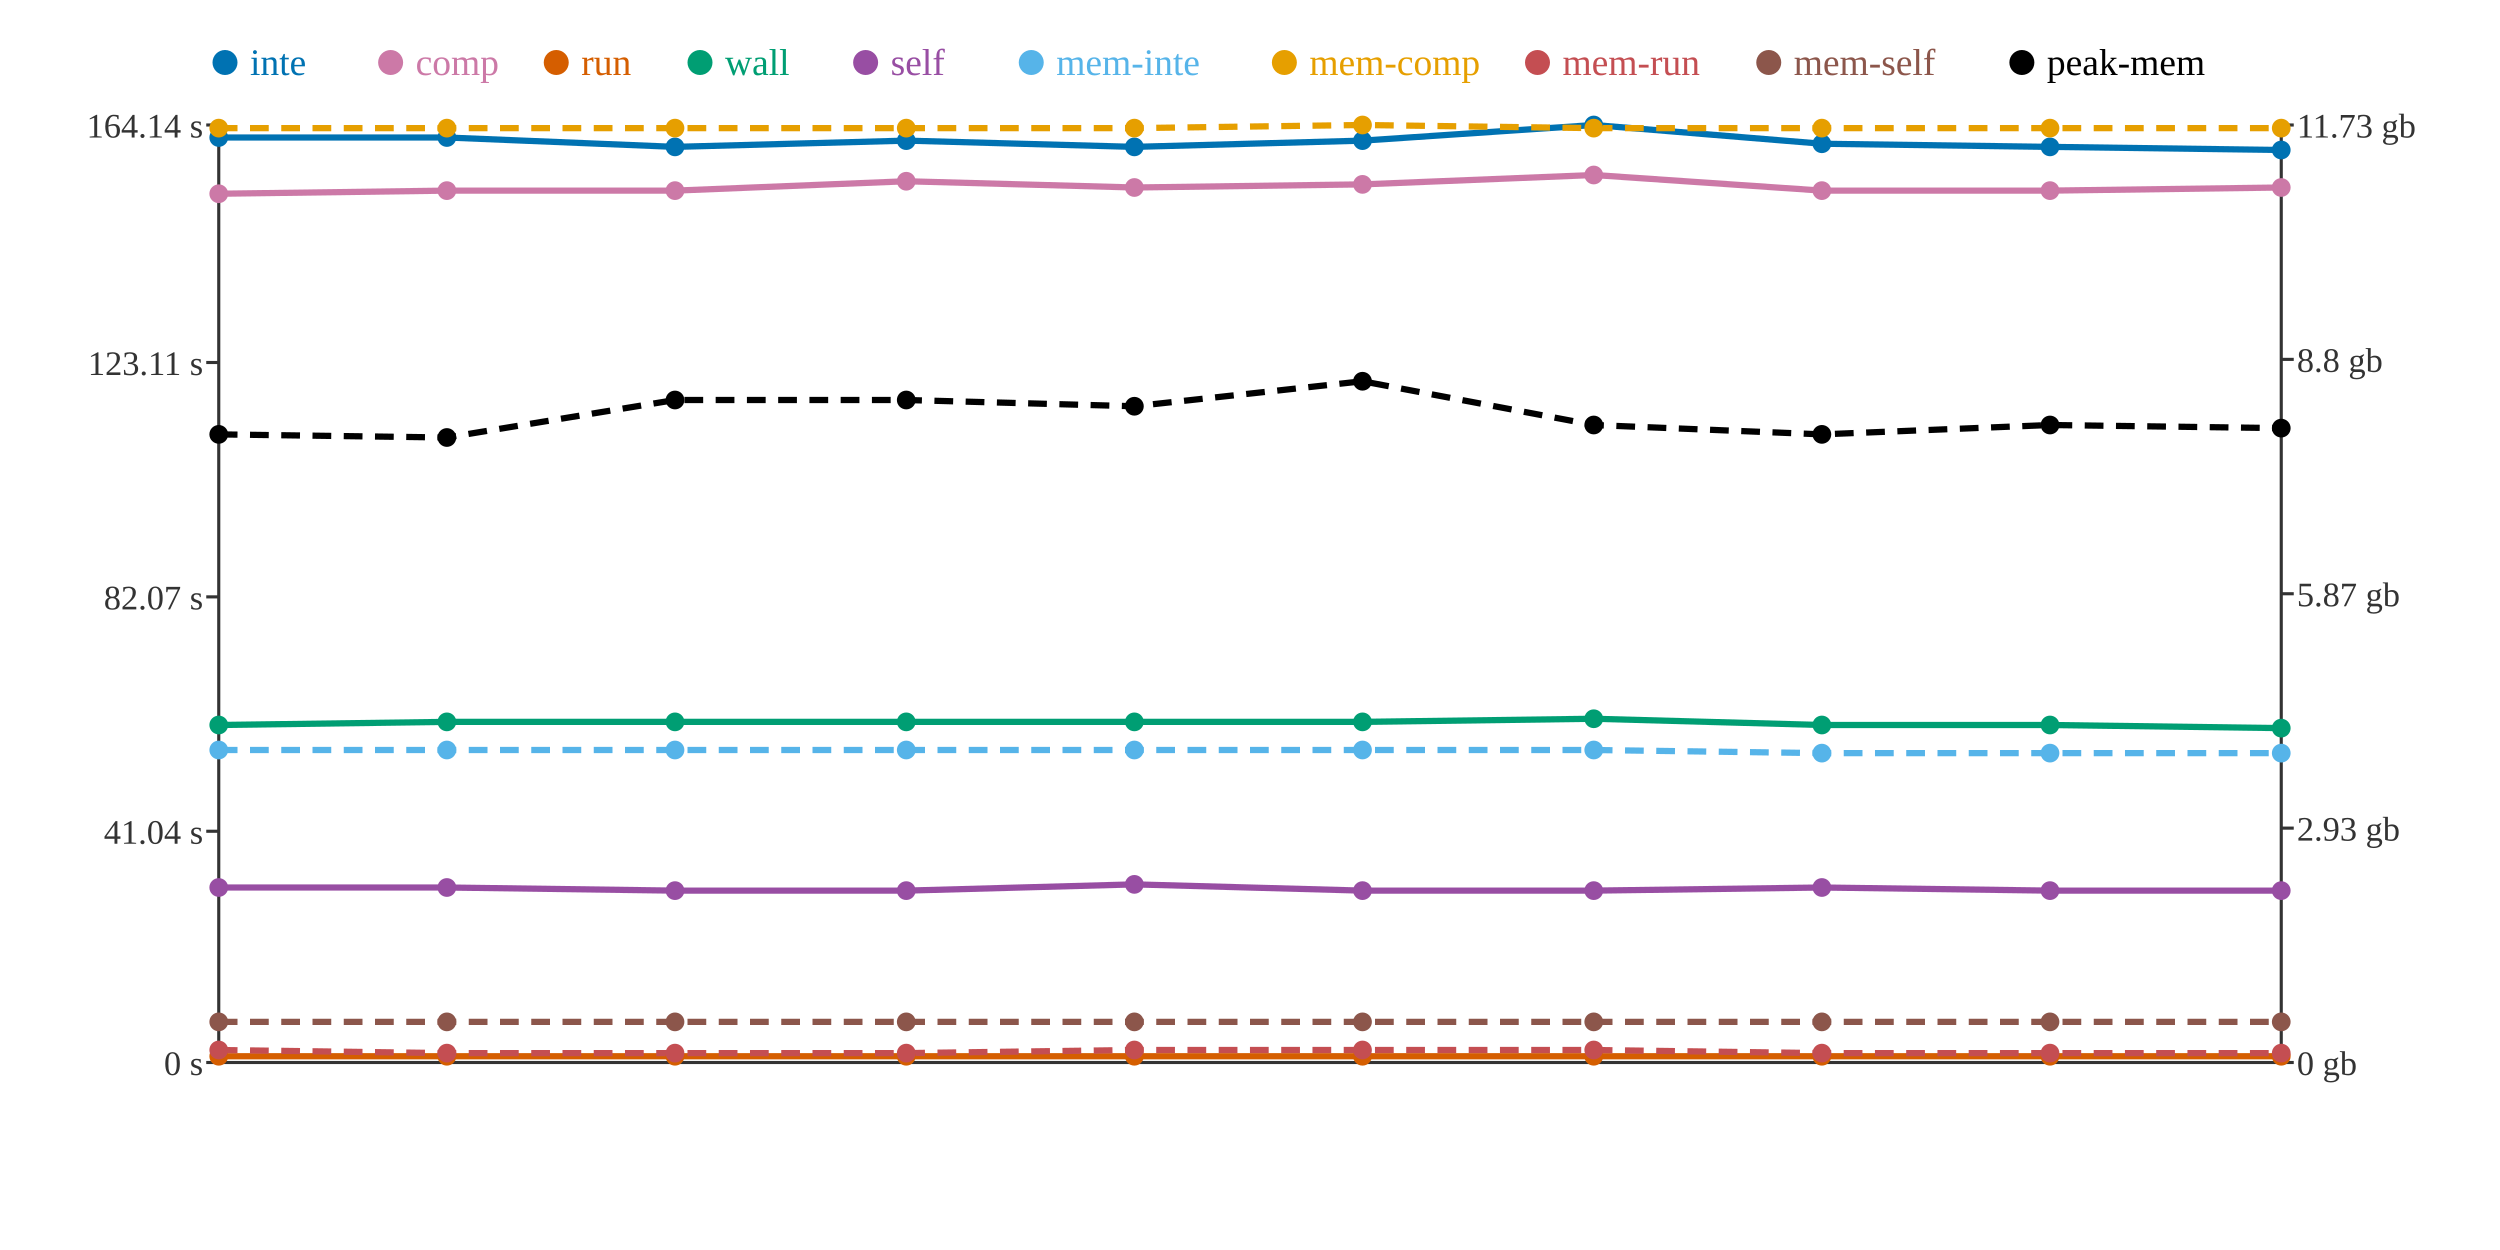
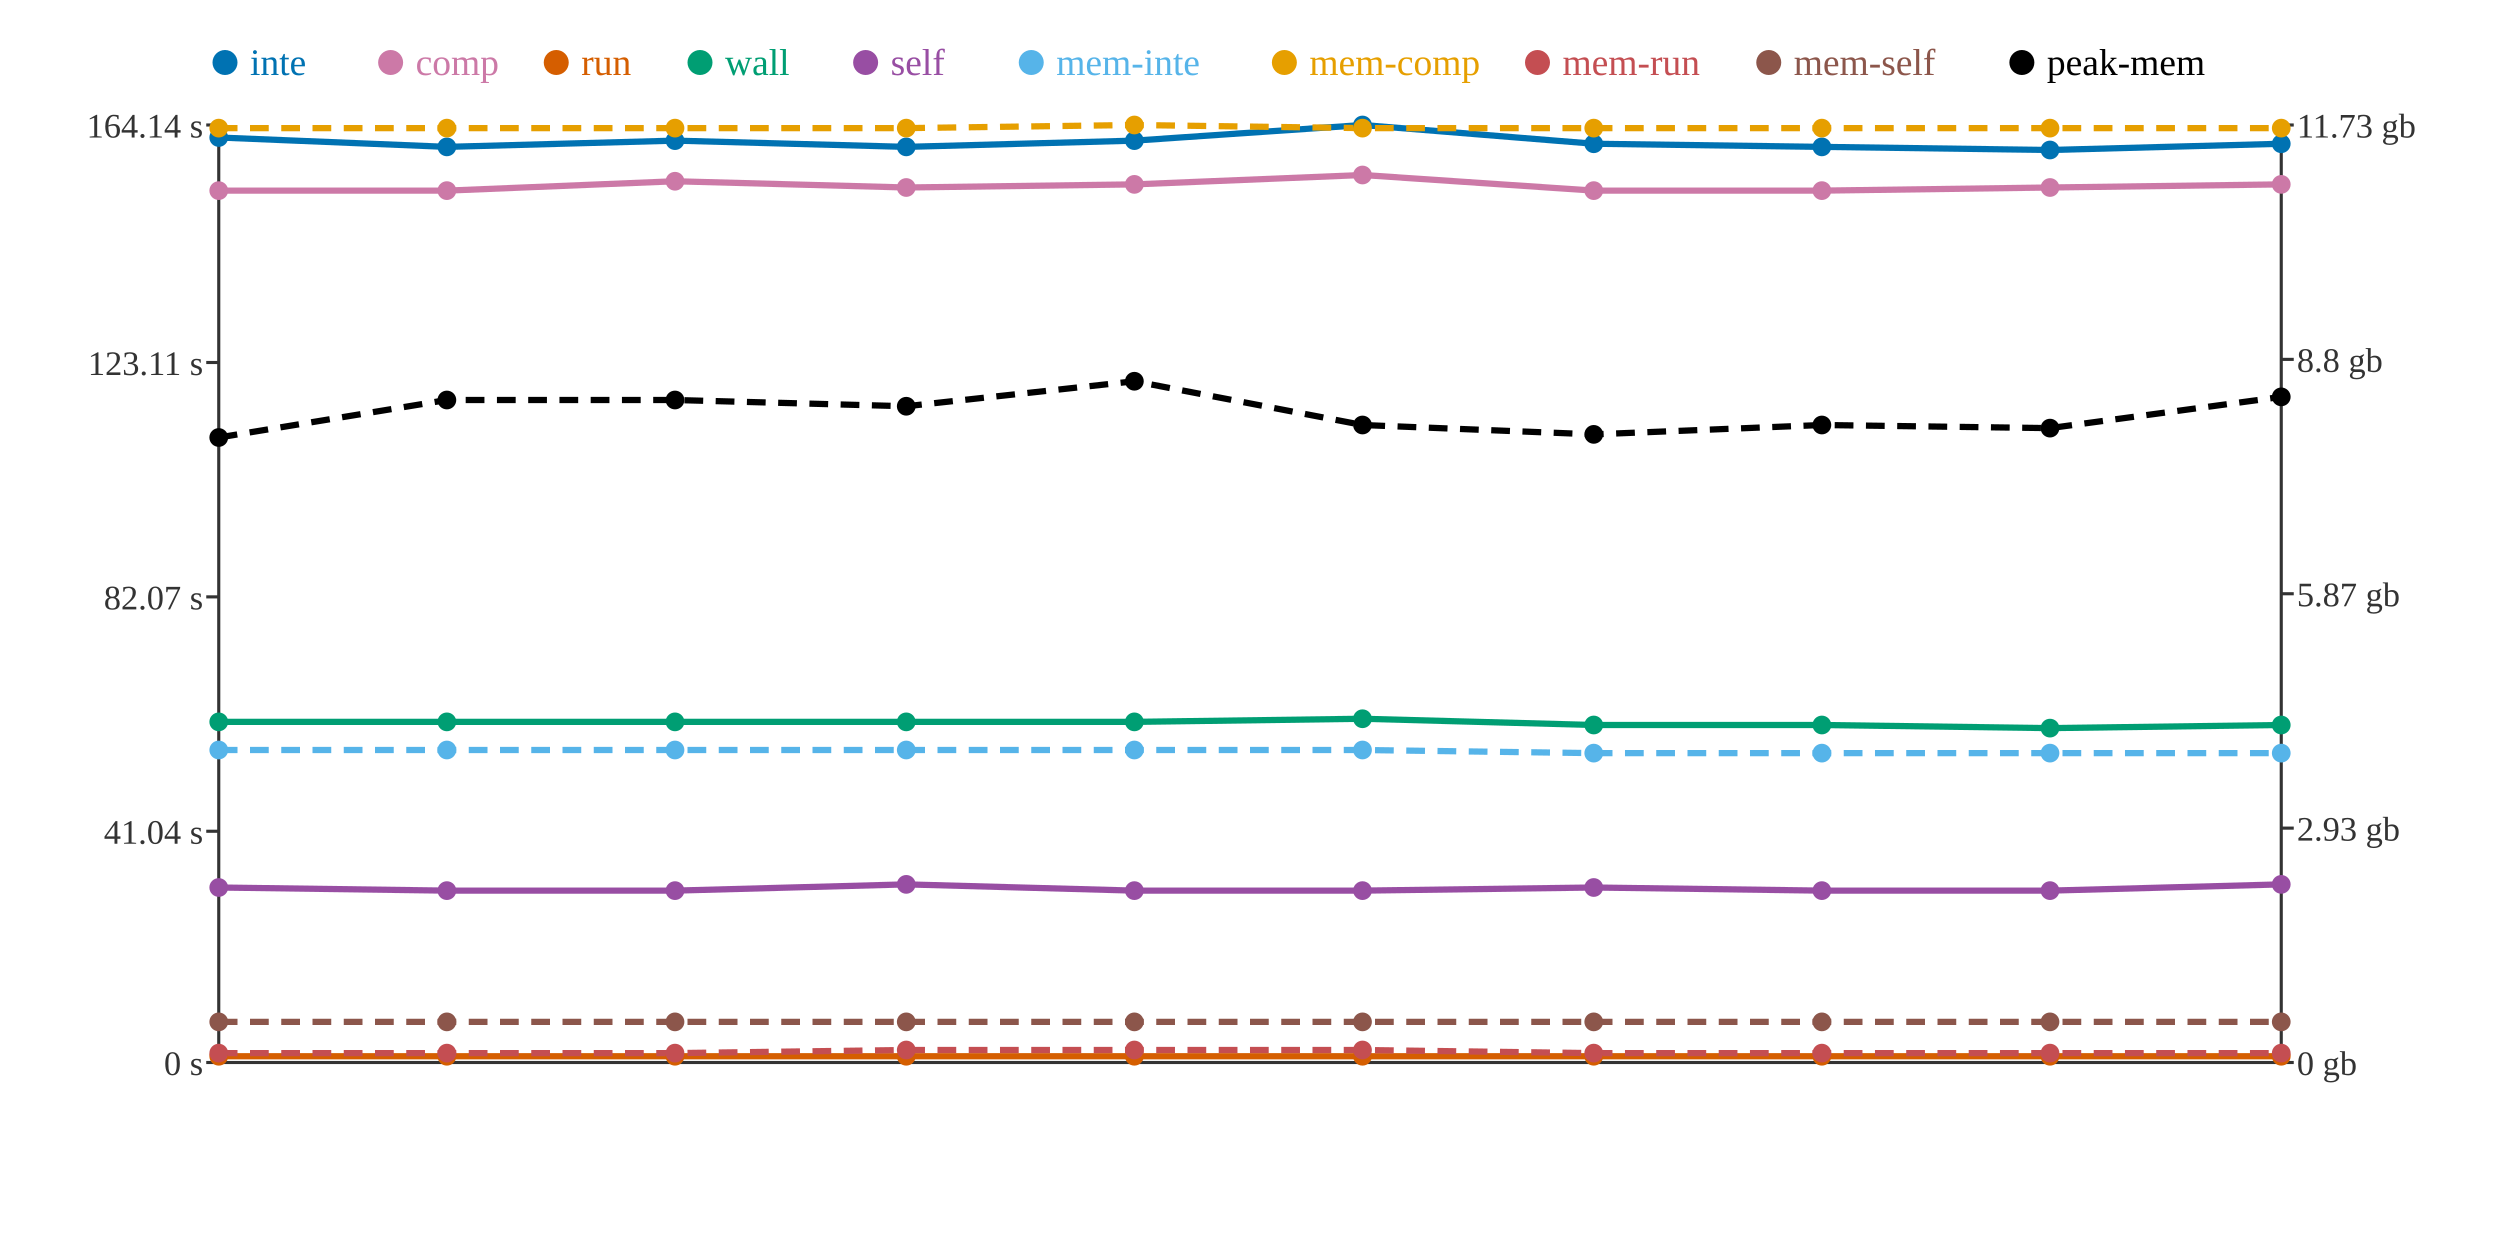
<svg xmlns="http://www.w3.org/2000/svg" width="800" height="400">
  <rect width="800" height="400" fill="white" />
  <line x1="70" y1="40" x2="70" y2="340" stroke="#333" stroke-width="1" />
  <line x1="70" y1="340" x2="730" y2="340" stroke="#333" stroke-width="1" />
  <line x1="730" y1="40" x2="730" y2="340" stroke="#333" stroke-width="1" />
  <line x1="66" y1="340" x2="70" y2="340" stroke="#333" stroke-width="1" />
  <text x="65" y="344" text-anchor="end" font-size="11" fill="#333">0 s</text>
  <line x1="66" y1="266" x2="70" y2="266" stroke="#333" stroke-width="1" />
  <text x="65" y="270" text-anchor="end" font-size="11" fill="#333">41.04 s</text>
  <line x1="66" y1="191" x2="70" y2="191" stroke="#333" stroke-width="1" />
  <text x="65" y="195" text-anchor="end" font-size="11" fill="#333">82.07 s</text>
  <line x1="66" y1="116" x2="70" y2="116" stroke="#333" stroke-width="1" />
  <text x="65" y="120" text-anchor="end" font-size="11" fill="#333">123.11 s</text>
  <line x1="66" y1="40" x2="70" y2="40" stroke="#333" stroke-width="1" />
  <text x="65" y="44" text-anchor="end" font-size="11" fill="#333">164.14 s</text>
  <line x1="730" y1="340" x2="734" y2="340" stroke="#333" stroke-width="1" />
  <text x="735" y="344" text-anchor="start" font-size="11" fill="#333">0 gb</text>
  <line x1="730" y1="265" x2="734" y2="265" stroke="#333" stroke-width="1" />
  <text x="735" y="269" text-anchor="start" font-size="11" fill="#333">2.93 gb</text>
  <line x1="730" y1="190" x2="734" y2="190" stroke="#333" stroke-width="1" />
  <text x="735" y="194" text-anchor="start" font-size="11" fill="#333">5.87 gb</text>
  <line x1="730" y1="115" x2="734" y2="115" stroke="#333" stroke-width="1" />
  <text x="735" y="119" text-anchor="start" font-size="11" fill="#333">8.8 gb</text>
  <line x1="730" y1="40" x2="734" y2="40" stroke="#333" stroke-width="1" />
  <text x="735" y="44" text-anchor="start" font-size="11" fill="#333">11.73 gb</text>
-   <polyline points="70,44 143,44 216,47 290,45 363,47 436,45 510,40 583,46 656,47 730,48" fill="none" stroke="#0072B2" stroke-width="2" />
-   <polyline points="70,62 143,61 216,61 290,58 363,60 436,59 510,56 583,61 656,61 730,60" fill="none" stroke="#CC79A7" stroke-width="2" />
+   <polyline points="70,44 143,47 216,45 290,47 363,45 436,40 510,46 583,47 656,48 730,46" fill="none" stroke="#0072B2" stroke-width="2" />
+   <polyline points="70,61 143,61 216,58 290,60 363,59 436,56 510,61 583,61 656,60 730,59" fill="none" stroke="#CC79A7" stroke-width="2" />
  <polyline points="70,338 143,338 216,338 290,338 363,338 436,338 510,338 583,338 656,338 730,338" fill="none" stroke="#D55E00" stroke-width="2" />
-   <polyline points="70,232 143,231 216,231 290,231 363,231 436,231 510,230 583,232 656,232 730,233" fill="none" stroke="#009E73" stroke-width="2" />
-   <polyline points="70,284 143,284 216,285 290,285 363,283 436,285 510,285 583,284 656,285 730,285" fill="none" stroke="#984EA3" stroke-width="2" />
-   <polyline points="70,240 143,240 216,240 290,240 363,240 436,240 510,240 583,241 656,241 730,241" fill="none" stroke="#56B4E9" stroke-width="2" stroke-dasharray="6 4" />
-   <polyline points="70,41 143,41 216,41 290,41 363,41 436,40 510,41 583,41 656,41 730,41" fill="none" stroke="#E69F00" stroke-width="2" stroke-dasharray="6 4" />
-   <polyline points="70,336 143,337 216,337 290,337 363,336 436,336 510,336 583,337 656,337 730,337" fill="none" stroke="#C44E52" stroke-width="2" stroke-dasharray="6 4" />
+   <polyline points="70,231 143,231 216,231 290,231 363,231 436,230 510,232 583,232 656,233 730,232" fill="none" stroke="#009E73" stroke-width="2" />
+   <polyline points="70,284 143,285 216,285 290,283 363,285 436,285 510,284 583,285 656,285 730,283" fill="none" stroke="#984EA3" stroke-width="2" />
+   <polyline points="70,240 143,240 216,240 290,240 363,240 436,240 510,241 583,241 656,241 730,241" fill="none" stroke="#56B4E9" stroke-width="2" stroke-dasharray="6 4" />
+   <polyline points="70,41 143,41 216,41 290,41 363,40 436,41 510,41 583,41 656,41 730,41" fill="none" stroke="#E69F00" stroke-width="2" stroke-dasharray="6 4" />
+   <polyline points="70,337 143,337 216,337 290,336 363,336 436,336 510,337 583,337 656,337 730,337" fill="none" stroke="#C44E52" stroke-width="2" stroke-dasharray="6 4" />
  <polyline points="70,327 143,327 216,327 290,327 363,327 436,327 510,327 583,327 656,327 730,327" fill="none" stroke="#8C564B" stroke-width="2" stroke-dasharray="6 4" />
-   <polyline points="70,139 143,140 216,128 290,128 363,130 436,122 510,136 583,139 656,136 730,137" fill="none" stroke="#000000" stroke-width="2" stroke-dasharray="6 4" />
+   <polyline points="70,140 143,128 216,128 290,130 363,122 436,136 510,139 583,136 656,137 730,127" fill="none" stroke="#000000" stroke-width="2" stroke-dasharray="6 4" />
  <circle cx="70" cy="44" r="3" fill="#0072B2" />
-   <circle cx="70" cy="62" r="3" fill="#CC79A7" />
+   <circle cx="70" cy="61" r="3" fill="#CC79A7" />
  <circle cx="70" cy="338" r="3" fill="#D55E00" />
-   <circle cx="70" cy="232" r="3" fill="#009E73" />
+   <circle cx="70" cy="231" r="3" fill="#009E73" />
  <circle cx="70" cy="284" r="3" fill="#984EA3" />
  <circle cx="70" cy="240" r="3" fill="#56B4E9" />
  <circle cx="70" cy="41" r="3" fill="#E69F00" />
-   <circle cx="70" cy="336" r="3" fill="#C44E52" />
+   <circle cx="70" cy="337" r="3" fill="#C44E52" />
  <circle cx="70" cy="327" r="3" fill="#8C564B" />
-   <circle cx="70" cy="139" r="3" fill="#000000" />
-   <circle cx="143" cy="44" r="3" fill="#0072B2" />
+   <circle cx="70" cy="140" r="3" fill="#000000" />
+   <circle cx="143" cy="47" r="3" fill="#0072B2" />
  <circle cx="143" cy="61" r="3" fill="#CC79A7" />
  <circle cx="143" cy="338" r="3" fill="#D55E00" />
  <circle cx="143" cy="231" r="3" fill="#009E73" />
-   <circle cx="143" cy="284" r="3" fill="#984EA3" />
+   <circle cx="143" cy="285" r="3" fill="#984EA3" />
  <circle cx="143" cy="240" r="3" fill="#56B4E9" />
  <circle cx="143" cy="41" r="3" fill="#E69F00" />
  <circle cx="143" cy="337" r="3" fill="#C44E52" />
  <circle cx="143" cy="327" r="3" fill="#8C564B" />
-   <circle cx="143" cy="140" r="3" fill="#000000" />
-   <circle cx="216" cy="47" r="3" fill="#0072B2" />
-   <circle cx="216" cy="61" r="3" fill="#CC79A7" />
+   <circle cx="143" cy="128" r="3" fill="#000000" />
+   <circle cx="216" cy="45" r="3" fill="#0072B2" />
+   <circle cx="216" cy="58" r="3" fill="#CC79A7" />
  <circle cx="216" cy="338" r="3" fill="#D55E00" />
  <circle cx="216" cy="231" r="3" fill="#009E73" />
  <circle cx="216" cy="285" r="3" fill="#984EA3" />
  <circle cx="216" cy="240" r="3" fill="#56B4E9" />
  <circle cx="216" cy="41" r="3" fill="#E69F00" />
  <circle cx="216" cy="337" r="3" fill="#C44E52" />
  <circle cx="216" cy="327" r="3" fill="#8C564B" />
  <circle cx="216" cy="128" r="3" fill="#000000" />
-   <circle cx="290" cy="45" r="3" fill="#0072B2" />
-   <circle cx="290" cy="58" r="3" fill="#CC79A7" />
+   <circle cx="290" cy="47" r="3" fill="#0072B2" />
+   <circle cx="290" cy="60" r="3" fill="#CC79A7" />
  <circle cx="290" cy="338" r="3" fill="#D55E00" />
  <circle cx="290" cy="231" r="3" fill="#009E73" />
-   <circle cx="290" cy="285" r="3" fill="#984EA3" />
+   <circle cx="290" cy="283" r="3" fill="#984EA3" />
  <circle cx="290" cy="240" r="3" fill="#56B4E9" />
  <circle cx="290" cy="41" r="3" fill="#E69F00" />
-   <circle cx="290" cy="337" r="3" fill="#C44E52" />
+   <circle cx="290" cy="336" r="3" fill="#C44E52" />
  <circle cx="290" cy="327" r="3" fill="#8C564B" />
-   <circle cx="290" cy="128" r="3" fill="#000000" />
-   <circle cx="363" cy="47" r="3" fill="#0072B2" />
-   <circle cx="363" cy="60" r="3" fill="#CC79A7" />
+   <circle cx="290" cy="130" r="3" fill="#000000" />
+   <circle cx="363" cy="45" r="3" fill="#0072B2" />
+   <circle cx="363" cy="59" r="3" fill="#CC79A7" />
  <circle cx="363" cy="338" r="3" fill="#D55E00" />
  <circle cx="363" cy="231" r="3" fill="#009E73" />
-   <circle cx="363" cy="283" r="3" fill="#984EA3" />
+   <circle cx="363" cy="285" r="3" fill="#984EA3" />
  <circle cx="363" cy="240" r="3" fill="#56B4E9" />
-   <circle cx="363" cy="41" r="3" fill="#E69F00" />
+   <circle cx="363" cy="40" r="3" fill="#E69F00" />
  <circle cx="363" cy="336" r="3" fill="#C44E52" />
  <circle cx="363" cy="327" r="3" fill="#8C564B" />
-   <circle cx="363" cy="130" r="3" fill="#000000" />
-   <circle cx="436" cy="45" r="3" fill="#0072B2" />
-   <circle cx="436" cy="59" r="3" fill="#CC79A7" />
+   <circle cx="363" cy="122" r="3" fill="#000000" />
+   <circle cx="436" cy="40" r="3" fill="#0072B2" />
+   <circle cx="436" cy="56" r="3" fill="#CC79A7" />
  <circle cx="436" cy="338" r="3" fill="#D55E00" />
-   <circle cx="436" cy="231" r="3" fill="#009E73" />
+   <circle cx="436" cy="230" r="3" fill="#009E73" />
  <circle cx="436" cy="285" r="3" fill="#984EA3" />
  <circle cx="436" cy="240" r="3" fill="#56B4E9" />
-   <circle cx="436" cy="40" r="3" fill="#E69F00" />
+   <circle cx="436" cy="41" r="3" fill="#E69F00" />
  <circle cx="436" cy="336" r="3" fill="#C44E52" />
  <circle cx="436" cy="327" r="3" fill="#8C564B" />
-   <circle cx="436" cy="122" r="3" fill="#000000" />
-   <circle cx="510" cy="40" r="3" fill="#0072B2" />
-   <circle cx="510" cy="56" r="3" fill="#CC79A7" />
+   <circle cx="436" cy="136" r="3" fill="#000000" />
+   <circle cx="510" cy="46" r="3" fill="#0072B2" />
+   <circle cx="510" cy="61" r="3" fill="#CC79A7" />
  <circle cx="510" cy="338" r="3" fill="#D55E00" />
-   <circle cx="510" cy="230" r="3" fill="#009E73" />
-   <circle cx="510" cy="285" r="3" fill="#984EA3" />
-   <circle cx="510" cy="240" r="3" fill="#56B4E9" />
+   <circle cx="510" cy="232" r="3" fill="#009E73" />
+   <circle cx="510" cy="284" r="3" fill="#984EA3" />
+   <circle cx="510" cy="241" r="3" fill="#56B4E9" />
  <circle cx="510" cy="41" r="3" fill="#E69F00" />
-   <circle cx="510" cy="336" r="3" fill="#C44E52" />
+   <circle cx="510" cy="337" r="3" fill="#C44E52" />
  <circle cx="510" cy="327" r="3" fill="#8C564B" />
-   <circle cx="510" cy="136" r="3" fill="#000000" />
-   <circle cx="583" cy="46" r="3" fill="#0072B2" />
+   <circle cx="510" cy="139" r="3" fill="#000000" />
+   <circle cx="583" cy="47" r="3" fill="#0072B2" />
  <circle cx="583" cy="61" r="3" fill="#CC79A7" />
  <circle cx="583" cy="338" r="3" fill="#D55E00" />
  <circle cx="583" cy="232" r="3" fill="#009E73" />
-   <circle cx="583" cy="284" r="3" fill="#984EA3" />
+   <circle cx="583" cy="285" r="3" fill="#984EA3" />
  <circle cx="583" cy="241" r="3" fill="#56B4E9" />
  <circle cx="583" cy="41" r="3" fill="#E69F00" />
  <circle cx="583" cy="337" r="3" fill="#C44E52" />
  <circle cx="583" cy="327" r="3" fill="#8C564B" />
-   <circle cx="583" cy="139" r="3" fill="#000000" />
-   <circle cx="656" cy="47" r="3" fill="#0072B2" />
-   <circle cx="656" cy="61" r="3" fill="#CC79A7" />
+   <circle cx="583" cy="136" r="3" fill="#000000" />
+   <circle cx="656" cy="48" r="3" fill="#0072B2" />
+   <circle cx="656" cy="60" r="3" fill="#CC79A7" />
  <circle cx="656" cy="338" r="3" fill="#D55E00" />
-   <circle cx="656" cy="232" r="3" fill="#009E73" />
+   <circle cx="656" cy="233" r="3" fill="#009E73" />
  <circle cx="656" cy="285" r="3" fill="#984EA3" />
  <circle cx="656" cy="241" r="3" fill="#56B4E9" />
  <circle cx="656" cy="41" r="3" fill="#E69F00" />
  <circle cx="656" cy="337" r="3" fill="#C44E52" />
  <circle cx="656" cy="327" r="3" fill="#8C564B" />
-   <circle cx="656" cy="136" r="3" fill="#000000" />
-   <circle cx="730" cy="48" r="3" fill="#0072B2" />
-   <circle cx="730" cy="60" r="3" fill="#CC79A7" />
+   <circle cx="656" cy="137" r="3" fill="#000000" />
+   <circle cx="730" cy="46" r="3" fill="#0072B2" />
+   <circle cx="730" cy="59" r="3" fill="#CC79A7" />
  <circle cx="730" cy="338" r="3" fill="#D55E00" />
-   <circle cx="730" cy="233" r="3" fill="#009E73" />
-   <circle cx="730" cy="285" r="3" fill="#984EA3" />
+   <circle cx="730" cy="232" r="3" fill="#009E73" />
+   <circle cx="730" cy="283" r="3" fill="#984EA3" />
  <circle cx="730" cy="241" r="3" fill="#56B4E9" />
  <circle cx="730" cy="41" r="3" fill="#E69F00" />
  <circle cx="730" cy="337" r="3" fill="#C44E52" />
  <circle cx="730" cy="327" r="3" fill="#8C564B" />
-   <circle cx="730" cy="137" r="3" fill="#000000" />
+   <circle cx="730" cy="127" r="3" fill="#000000" />
  <circle cx="72" cy="20" r="4" fill="#0072B2" />
  <text x="80" y="24" text-anchor="start" font-size="12" fill="#0072B2">inte</text>
  <circle cx="125" cy="20" r="4" fill="#CC79A7" />
  <text x="133" y="24" text-anchor="start" font-size="12" fill="#CC79A7">comp</text>
  <circle cx="178" cy="20" r="4" fill="#D55E00" />
  <text x="186" y="24" text-anchor="start" font-size="12" fill="#D55E00">run</text>
  <circle cx="224" cy="20" r="4" fill="#009E73" />
  <text x="232" y="24" text-anchor="start" font-size="12" fill="#009E73">wall</text>
  <circle cx="277" cy="20" r="4" fill="#984EA3" />
  <text x="285" y="24" text-anchor="start" font-size="12" fill="#984EA3">self</text>
  <circle cx="330" cy="20" r="4" fill="#56B4E9" />
  <text x="338" y="24" text-anchor="start" font-size="12" fill="#56B4E9">mem-inte</text>
  <circle cx="411" cy="20" r="4" fill="#E69F00" />
  <text x="419" y="24" text-anchor="start" font-size="12" fill="#E69F00">mem-comp</text>
  <circle cx="492" cy="20" r="4" fill="#C44E52" />
  <text x="500" y="24" text-anchor="start" font-size="12" fill="#C44E52">mem-run</text>
  <circle cx="566" cy="20" r="4" fill="#8C564B" />
  <text x="574" y="24" text-anchor="start" font-size="12" fill="#8C564B">mem-self</text>
  <circle cx="647" cy="20" r="4" fill="#000000" />
  <text x="655" y="24" text-anchor="start" font-size="12" fill="#000000">peak-mem</text>
</svg>
